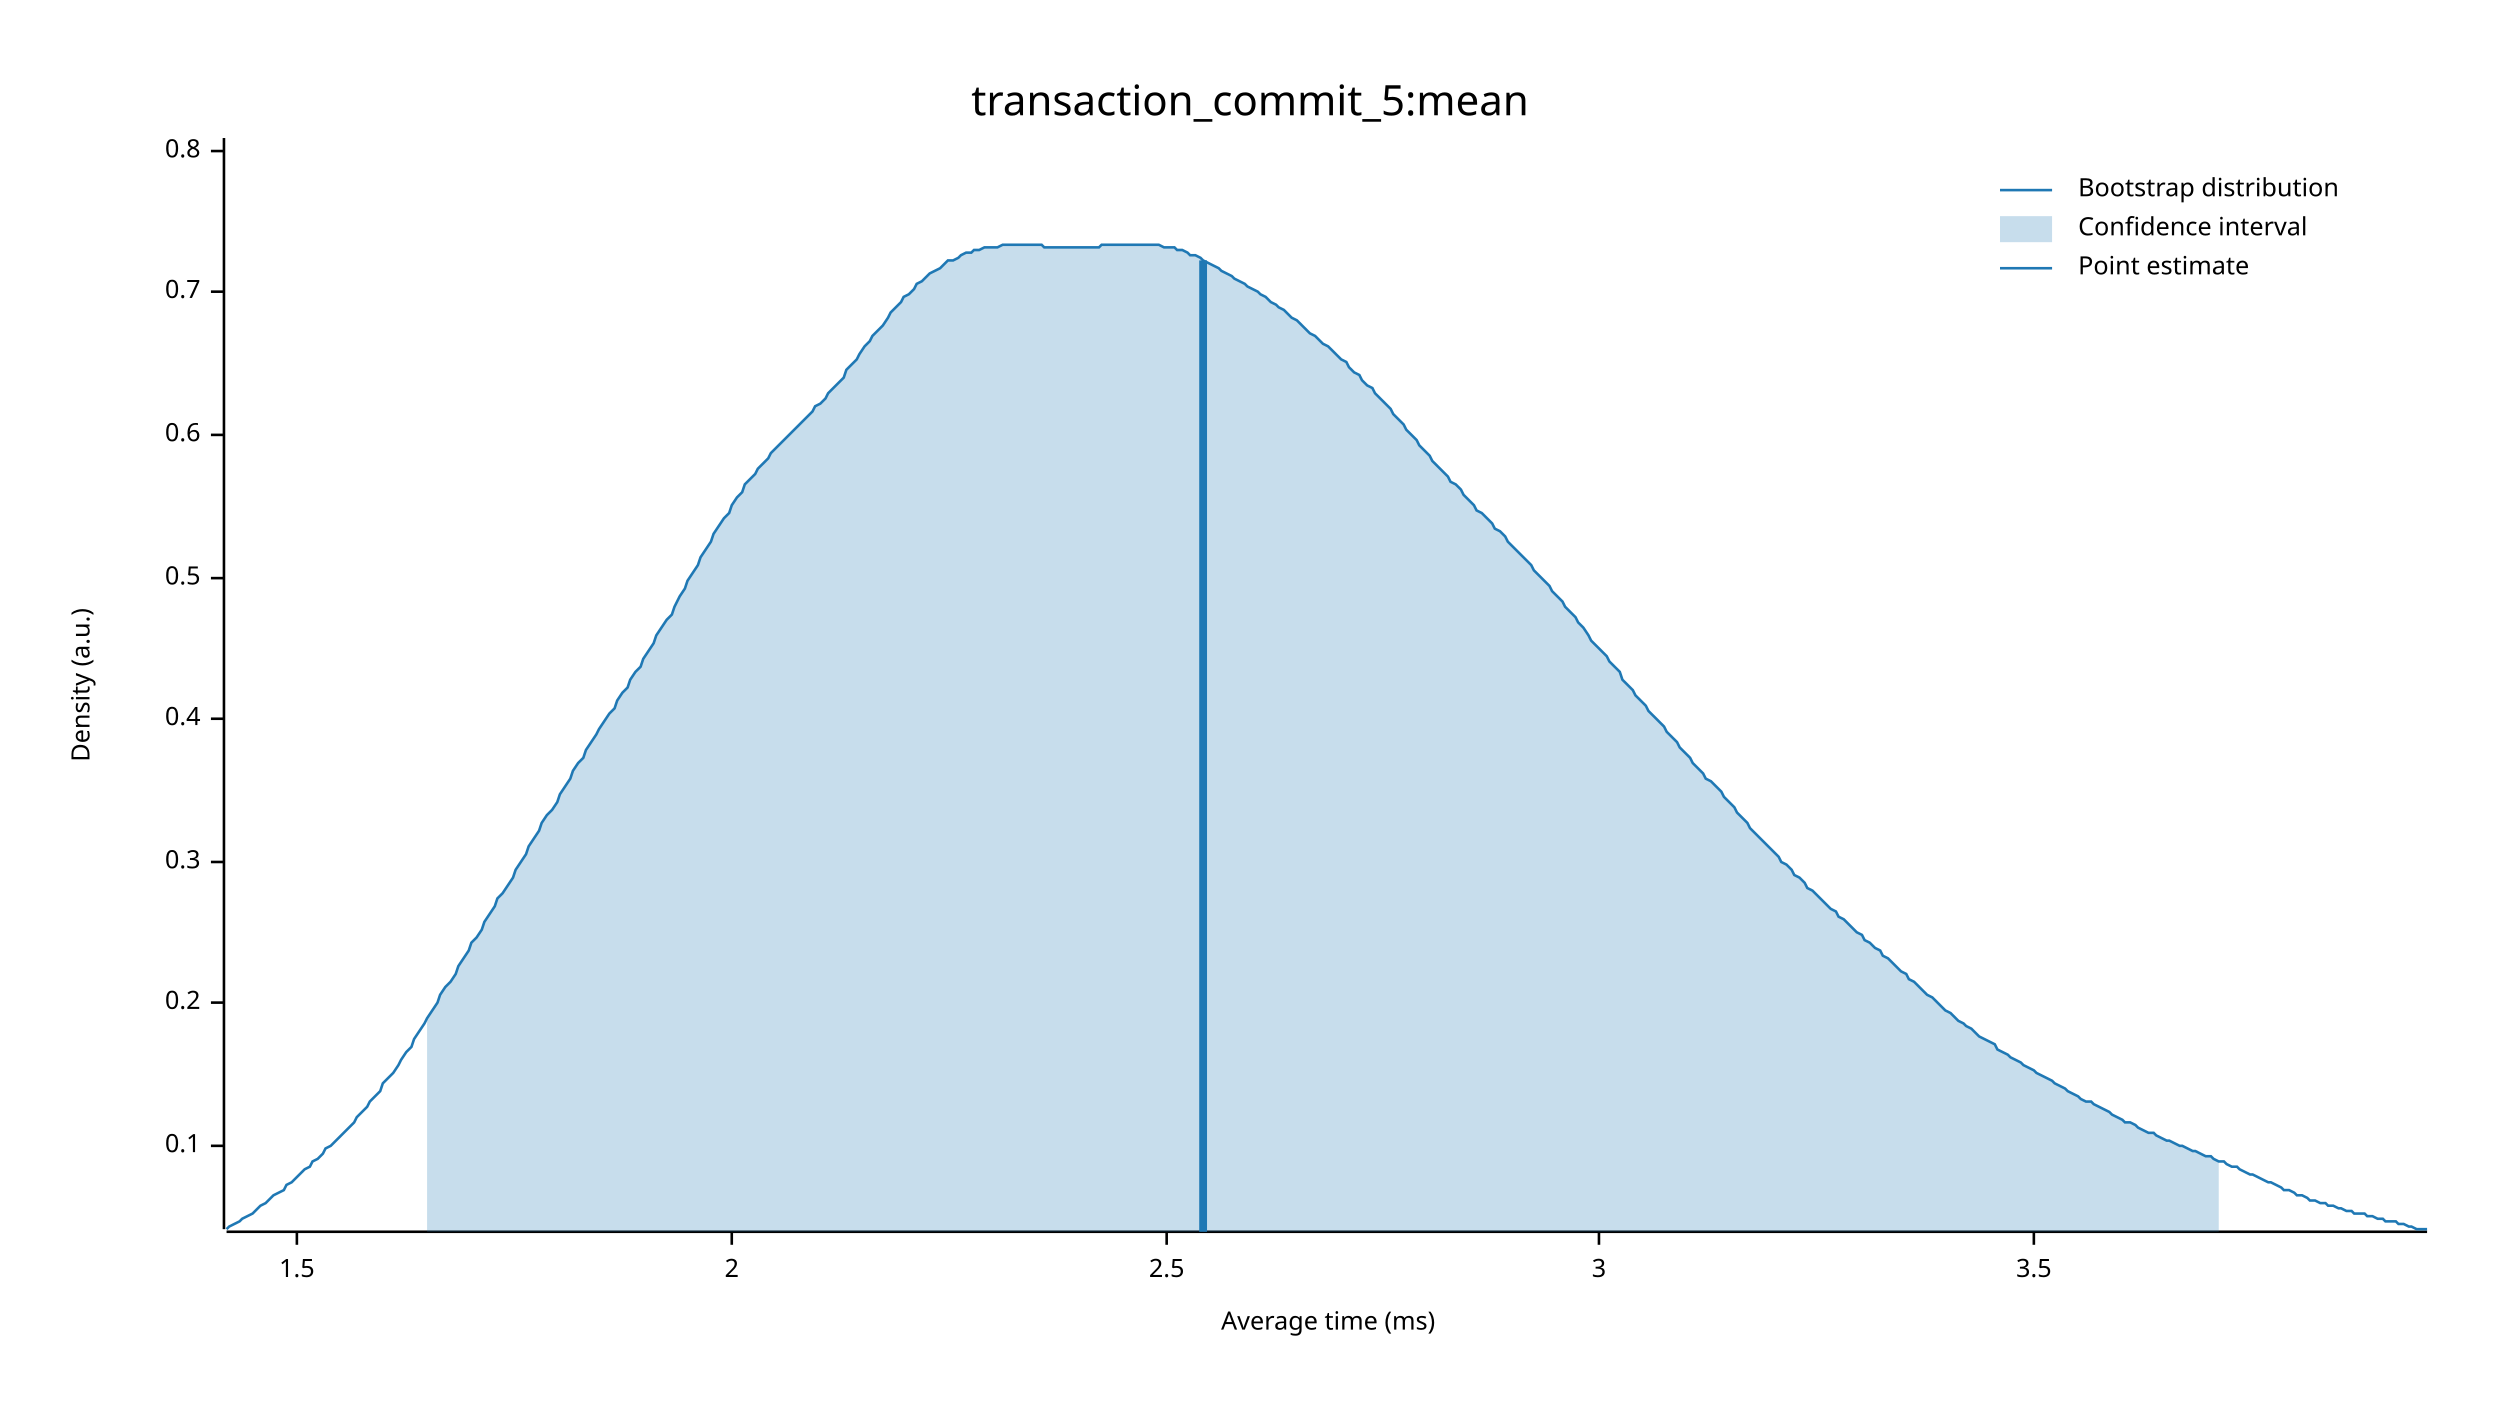
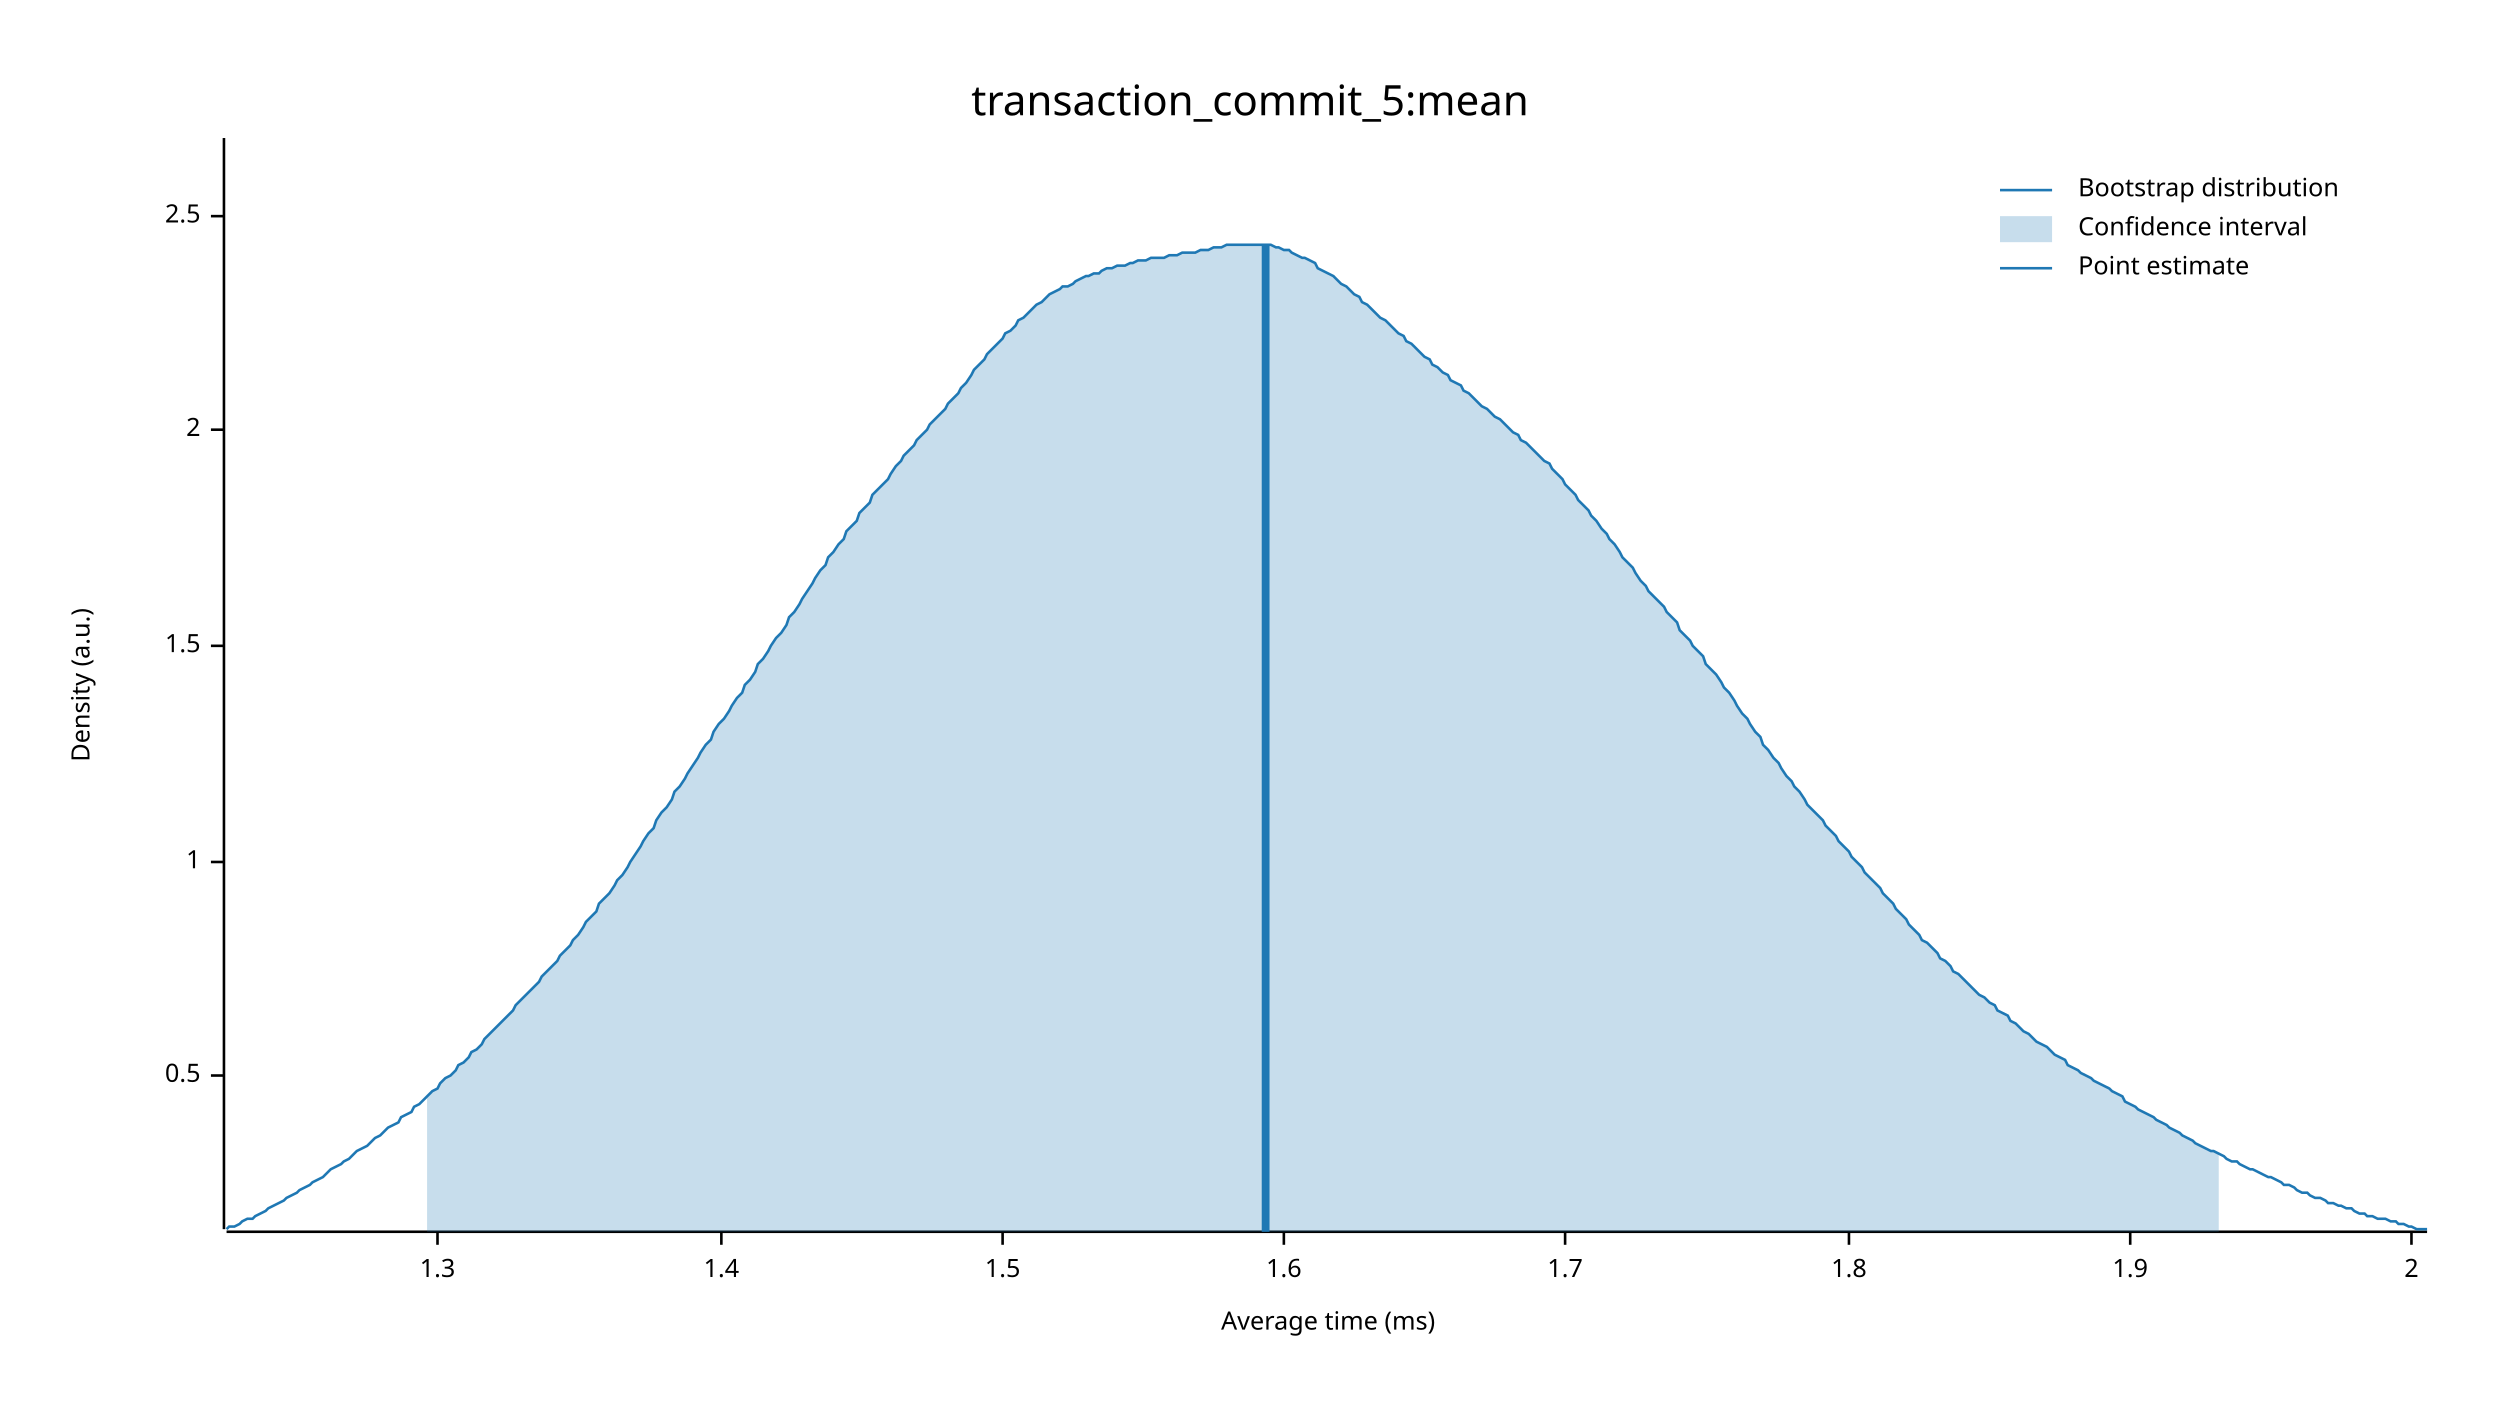
<svg xmlns="http://www.w3.org/2000/svg" width="960" height="540" viewBox="0 0 960 540">
  <text x="480" y="32" dy="0.76em" text-anchor="middle" font-family="sans-serif" font-size="16.129" opacity="1" fill="#000000">
transaction_commit_5:mean
</text>
  <text x="27" y="263" dy="0.76em" text-anchor="middle" font-family="sans-serif" font-size="9.677" opacity="1" fill="#000000" transform="rotate(270, 27, 263)">
Density (a.u.)
</text>
  <text x="510" y="513" dy="-0.5ex" text-anchor="middle" font-family="sans-serif" font-size="9.677" opacity="1" fill="#000000">
Average time (ms)
</text>
  <polyline fill="none" opacity="1" stroke="#000000" stroke-width="1" points="86,53 86,472 " />
-   <text x="77" y="440" dy="0.5ex" text-anchor="end" font-family="sans-serif" font-size="9.677" opacity="1" fill="#000000">
- 0.1
+   <text x="77" y="413" dy="0.5ex" text-anchor="end" font-family="sans-serif" font-size="9.677" opacity="1" fill="#000000">
+ 0.5
</text>
-   <polyline fill="none" opacity="1" stroke="#000000" stroke-width="1" points="81,440 86,440 " />
-   <text x="77" y="385" dy="0.5ex" text-anchor="end" font-family="sans-serif" font-size="9.677" opacity="1" fill="#000000">
- 0.2
- </text>
-   <polyline fill="none" opacity="1" stroke="#000000" stroke-width="1" points="81,385 86,385 " />
+   <polyline fill="none" opacity="1" stroke="#000000" stroke-width="1" points="81,413 86,413 " />
  <text x="77" y="331" dy="0.5ex" text-anchor="end" font-family="sans-serif" font-size="9.677" opacity="1" fill="#000000">
- 0.3
+ 1
</text>
  <polyline fill="none" opacity="1" stroke="#000000" stroke-width="1" points="81,331 86,331 " />
-   <text x="77" y="276" dy="0.5ex" text-anchor="end" font-family="sans-serif" font-size="9.677" opacity="1" fill="#000000">
- 0.4
- </text>
-   <polyline fill="none" opacity="1" stroke="#000000" stroke-width="1" points="81,276 86,276 " />
-   <text x="77" y="222" dy="0.5ex" text-anchor="end" font-family="sans-serif" font-size="9.677" opacity="1" fill="#000000">
- 0.5
- </text>
-   <polyline fill="none" opacity="1" stroke="#000000" stroke-width="1" points="81,222 86,222 " />
-   <text x="77" y="167" dy="0.5ex" text-anchor="end" font-family="sans-serif" font-size="9.677" opacity="1" fill="#000000">
- 0.6
- </text>
-   <polyline fill="none" opacity="1" stroke="#000000" stroke-width="1" points="81,167 86,167 " />
-   <text x="77" y="112" dy="0.5ex" text-anchor="end" font-family="sans-serif" font-size="9.677" opacity="1" fill="#000000">
- 0.7
- </text>
-   <polyline fill="none" opacity="1" stroke="#000000" stroke-width="1" points="81,112 86,112 " />
-   <text x="77" y="58" dy="0.5ex" text-anchor="end" font-family="sans-serif" font-size="9.677" opacity="1" fill="#000000">
- 0.8
- </text>
-   <polyline fill="none" opacity="1" stroke="#000000" stroke-width="1" points="81,58 86,58 " />
-   <polyline fill="none" opacity="1" stroke="#000000" stroke-width="1" points="87,473 932,473 " />
-   <text x="114" y="483" dy="0.76em" text-anchor="middle" font-family="sans-serif" font-size="9.677" opacity="1" fill="#000000">
+   <text x="77" y="248" dy="0.5ex" text-anchor="end" font-family="sans-serif" font-size="9.677" opacity="1" fill="#000000">
1.5
</text>
-   <polyline fill="none" opacity="1" stroke="#000000" stroke-width="1" points="114,473 114,478 " />
-   <text x="281" y="483" dy="0.76em" text-anchor="middle" font-family="sans-serif" font-size="9.677" opacity="1" fill="#000000">
+   <polyline fill="none" opacity="1" stroke="#000000" stroke-width="1" points="81,248 86,248 " />
+   <text x="77" y="165" dy="0.5ex" text-anchor="end" font-family="sans-serif" font-size="9.677" opacity="1" fill="#000000">
2
</text>
-   <polyline fill="none" opacity="1" stroke="#000000" stroke-width="1" points="281,473 281,478 " />
-   <text x="448" y="483" dy="0.76em" text-anchor="middle" font-family="sans-serif" font-size="9.677" opacity="1" fill="#000000">
+   <polyline fill="none" opacity="1" stroke="#000000" stroke-width="1" points="81,165 86,165 " />
+   <text x="77" y="83" dy="0.5ex" text-anchor="end" font-family="sans-serif" font-size="9.677" opacity="1" fill="#000000">
2.5
</text>
-   <polyline fill="none" opacity="1" stroke="#000000" stroke-width="1" points="448,473 448,478 " />
-   <text x="614" y="483" dy="0.76em" text-anchor="middle" font-family="sans-serif" font-size="9.677" opacity="1" fill="#000000">
- 3
+   <polyline fill="none" opacity="1" stroke="#000000" stroke-width="1" points="81,83 86,83 " />
+   <polyline fill="none" opacity="1" stroke="#000000" stroke-width="1" points="87,473 932,473 " />
+   <text x="168" y="483" dy="0.76em" text-anchor="middle" font-family="sans-serif" font-size="9.677" opacity="1" fill="#000000">
+ 1.3
</text>
-   <polyline fill="none" opacity="1" stroke="#000000" stroke-width="1" points="614,473 614,478 " />
-   <text x="781" y="483" dy="0.76em" text-anchor="middle" font-family="sans-serif" font-size="9.677" opacity="1" fill="#000000">
- 3.5
+   <polyline fill="none" opacity="1" stroke="#000000" stroke-width="1" points="168,473 168,478 " />
+   <text x="277" y="483" dy="0.76em" text-anchor="middle" font-family="sans-serif" font-size="9.677" opacity="1" fill="#000000">
+ 1.4
</text>
-   <polyline fill="none" opacity="1" stroke="#000000" stroke-width="1" points="781,473 781,478 " />
-   <polyline fill="none" opacity="1" stroke="#1F78B4" stroke-width="1" points="87,472 88,471 90,470 92,469 93,468 95,467 97,466 98,465 100,463 102,462 103,461 105,459 107,458 109,457 110,455 112,454 114,452 115,451 117,449 119,448 120,446 122,445 124,443 125,441 127,440 129,438 131,436 132,435 134,433 136,431 137,429 139,427 141,425 142,423 144,421 146,419 147,416 149,414 151,412 153,409 154,407 156,404 158,402 159,399 161,396 163,393 164,391 166,388 168,385 169,382 171,379 173,377 175,374 176,371 178,368 180,365 181,362 183,360 185,357 186,354 188,351 190,348 191,345 193,343 195,340 197,337 198,334 200,331 202,328 203,325 205,322 207,319 208,316 210,313 212,311 214,308 215,305 217,302 219,299 220,296 222,293 224,291 225,288 227,285 229,282 230,280 232,277 234,274 236,272 237,269 239,266 241,264 242,261 244,258 246,256 247,253 249,250 251,247 252,244 254,241 256,238 258,236 259,233 261,229 263,226 264,223 266,220 268,217 269,214 271,211 273,208 274,205 276,202 278,199 280,197 281,194 283,191 285,189 286,186 288,184 290,182 291,180 293,178 295,176 296,174 298,172 300,170 302,168 303,167 305,165 307,163 308,162 310,160 312,158 313,156 315,155 317,153 318,151 320,149 322,147 324,145 325,142 327,140 329,138 330,136 332,133 334,131 335,129 337,127 339,125 341,122 342,120 344,118 346,116 347,114 349,113 351,111 352,109 354,108 356,106 357,105 359,104 361,103 363,101 364,100 366,100 368,99 369,98 371,97 373,97 374,96 376,96 378,95 379,95 381,95 383,95 385,94 386,94 388,94 390,94 391,94 393,94 395,94 396,94 398,94 400,94 401,95 403,95 405,95 407,95 408,95 410,95 412,95 413,95 415,95 417,95 418,95 420,95 422,95 423,94 425,94 427,94 429,94 430,94 432,94 434,94 435,94 437,94 439,94 440,94 442,94 444,94 445,94 447,95 449,95 451,95 452,96 454,96 456,97 457,98 459,98 461,99 462,100 464,101 466,102 468,103 469,104 471,105 473,106 474,107 476,108 478,109 479,110 481,111 483,112 484,113 486,114 488,116 490,117 491,118 493,119 495,121 496,122 498,123 500,125 501,126 503,128 505,129 506,130 508,132 510,133 512,135 513,136 515,138 517,139 518,141 520,143 522,144 523,146 525,148 527,149 528,151 530,153 532,155 534,157 535,159 537,161 539,163 540,165 542,167 544,169 545,171 547,173 549,175 550,177 552,179 554,181 556,183 557,185 559,186 561,188 562,190 564,192 566,194 567,196 569,197 571,199 573,201 574,203 576,204 578,206 579,208 581,210 583,212 584,213 586,215 588,217 589,219 591,221 593,223 595,225 596,227 598,229 600,231 601,233 603,235 605,237 606,239 608,241 610,244 611,246 613,248 615,250 617,252 618,254 620,256 622,258 623,261 625,263 627,265 628,267 630,269 632,271 633,273 635,275 637,277 639,279 640,281 642,283 644,285 645,287 647,289 649,291 650,293 652,295 654,297 655,299 657,300 659,302 661,304 662,306 664,308 666,310 667,312 669,314 671,316 672,318 674,320 676,322 677,323 679,325 681,327 683,329 684,331 686,332 688,334 689,336 691,337 693,339 694,341 696,342 698,344 700,346 701,347 703,349 705,350 706,352 708,353 710,355 711,356 713,358 715,359 716,361 718,362 720,364 722,365 723,367 725,368 727,370 728,371 730,373 732,374 733,376 735,377 737,379 738,380 740,382 742,383 744,385 745,386 747,388 749,389 750,390 752,392 754,393 755,394 757,395 759,397 760,398 762,399 764,400 766,401 767,403 769,404 771,405 772,406 774,407 776,408 777,409 779,410 781,411 782,412 784,413 786,414 788,415 789,416 791,417 793,418 794,419 796,420 798,421 799,422 801,423 803,423 804,424 806,425 808,426 810,427 811,428 813,429 815,430 816,431 818,431 820,432 821,433 823,434 825,435 827,435 828,436 830,437 832,438 833,438 835,439 837,440 838,440 840,441 842,442 843,442 845,443 847,444 849,444 850,445 852,446 854,446 855,447 857,448 859,448 860,449 862,450 864,451 865,451 867,452 869,453 871,454 872,454 874,455 876,456 877,457 879,457 881,458 882,459 884,459 886,460 887,461 889,461 891,462 893,462 894,463 896,463 898,464 899,464 901,465 903,465 904,466 906,466 908,466 909,467 911,467 913,468 915,468 916,469 918,469 920,469 921,470 923,470 925,471 926,471 928,472 930,472 932,472 " />
-   <polygon opacity="0.25" fill="#1F78B4" points="164,391 166,388 168,385 169,382 171,379 173,377 175,374 176,371 178,368 180,365 181,362 183,360 185,357 186,354 188,351 190,348 191,345 193,343 195,340 197,337 198,334 200,331 202,328 203,325 205,322 207,319 208,316 210,313 212,311 214,308 215,305 217,302 219,299 220,296 222,293 224,291 225,288 227,285 229,282 230,280 232,277 234,274 236,272 237,269 239,266 241,264 242,261 244,258 246,256 247,253 249,250 251,247 252,244 254,241 256,238 258,236 259,233 261,229 263,226 264,223 266,220 268,217 269,214 271,211 273,208 274,205 276,202 278,199 280,197 281,194 283,191 285,189 286,186 288,184 290,182 291,180 293,178 295,176 296,174 298,172 300,170 302,168 303,167 305,165 307,163 308,162 310,160 312,158 313,156 315,155 317,153 318,151 320,149 322,147 324,145 325,142 327,140 329,138 330,136 332,133 334,131 335,129 337,127 339,125 341,122 342,120 344,118 346,116 347,114 349,113 351,111 352,109 354,108 356,106 357,105 359,104 361,103 363,101 364,100 366,100 368,99 369,98 371,97 373,97 374,96 376,96 378,95 379,95 381,95 383,95 385,94 386,94 388,94 390,94 391,94 393,94 395,94 396,94 398,94 400,94 401,95 403,95 405,95 407,95 408,95 410,95 412,95 413,95 415,95 417,95 418,95 420,95 422,95 423,94 425,94 427,94 429,94 430,94 432,94 434,94 435,94 437,94 439,94 440,94 442,94 444,94 445,94 447,95 449,95 451,95 452,96 454,96 456,97 457,98 459,98 461,99 462,100 464,101 466,102 468,103 469,104 471,105 473,106 474,107 476,108 478,109 479,110 481,111 483,112 484,113 486,114 488,116 490,117 491,118 493,119 495,121 496,122 498,123 500,125 501,126 503,128 505,129 506,130 508,132 510,133 512,135 513,136 515,138 517,139 518,141 520,143 522,144 523,146 525,148 527,149 528,151 530,153 532,155 534,157 535,159 537,161 539,163 540,165 542,167 544,169 545,171 547,173 549,175 550,177 552,179 554,181 556,183 557,185 559,186 561,188 562,190 564,192 566,194 567,196 569,197 571,199 573,201 574,203 576,204 578,206 579,208 581,210 583,212 584,213 586,215 588,217 589,219 591,221 593,223 595,225 596,227 598,229 600,231 601,233 603,235 605,237 606,239 608,241 610,244 611,246 613,248 615,250 617,252 618,254 620,256 622,258 623,261 625,263 627,265 628,267 630,269 632,271 633,273 635,275 637,277 639,279 640,281 642,283 644,285 645,287 647,289 649,291 650,293 652,295 654,297 655,299 657,300 659,302 661,304 662,306 664,308 666,310 667,312 669,314 671,316 672,318 674,320 676,322 677,323 679,325 681,327 683,329 684,331 686,332 688,334 689,336 691,337 693,339 694,341 696,342 698,344 700,346 701,347 703,349 705,350 706,352 708,353 710,355 711,356 713,358 715,359 716,361 718,362 720,364 722,365 723,367 725,368 727,370 728,371 730,373 732,374 733,376 735,377 737,379 738,380 740,382 742,383 744,385 745,386 747,388 749,389 750,390 752,392 754,393 755,394 757,395 759,397 760,398 762,399 764,400 766,401 767,403 769,404 771,405 772,406 774,407 776,408 777,409 779,410 781,411 782,412 784,413 786,414 788,415 789,416 791,417 793,418 794,419 796,420 798,421 799,422 801,423 803,423 804,424 806,425 808,426 810,427 811,428 813,429 815,430 816,431 818,431 820,432 821,433 823,434 825,435 827,435 828,436 830,437 832,438 833,438 835,439 837,440 838,440 840,441 842,442 843,442 845,443 847,444 849,444 850,445 852,446 852,473 164,473 " />
-   <polyline fill="none" opacity="1" stroke="#1F78B4" stroke-width="3" points="462,473 462,100 " />
+   <polyline fill="none" opacity="1" stroke="#000000" stroke-width="1" points="277,473 277,478 " />
+   <text x="385" y="483" dy="0.76em" text-anchor="middle" font-family="sans-serif" font-size="9.677" opacity="1" fill="#000000">
+ 1.5
+ </text>
+   <polyline fill="none" opacity="1" stroke="#000000" stroke-width="1" points="385,473 385,478 " />
+   <text x="493" y="483" dy="0.76em" text-anchor="middle" font-family="sans-serif" font-size="9.677" opacity="1" fill="#000000">
+ 1.6
+ </text>
+   <polyline fill="none" opacity="1" stroke="#000000" stroke-width="1" points="493,473 493,478 " />
+   <text x="601" y="483" dy="0.76em" text-anchor="middle" font-family="sans-serif" font-size="9.677" opacity="1" fill="#000000">
+ 1.7
+ </text>
+   <polyline fill="none" opacity="1" stroke="#000000" stroke-width="1" points="601,473 601,478 " />
+   <text x="710" y="483" dy="0.76em" text-anchor="middle" font-family="sans-serif" font-size="9.677" opacity="1" fill="#000000">
+ 1.8
+ </text>
+   <polyline fill="none" opacity="1" stroke="#000000" stroke-width="1" points="710,473 710,478 " />
+   <text x="818" y="483" dy="0.76em" text-anchor="middle" font-family="sans-serif" font-size="9.677" opacity="1" fill="#000000">
+ 1.9
+ </text>
+   <polyline fill="none" opacity="1" stroke="#000000" stroke-width="1" points="818,473 818,478 " />
+   <text x="926" y="483" dy="0.76em" text-anchor="middle" font-family="sans-serif" font-size="9.677" opacity="1" fill="#000000">
+ 2
+ </text>
+   <polyline fill="none" opacity="1" stroke="#000000" stroke-width="1" points="926,473 926,478 " />
+   <polyline fill="none" opacity="1" stroke="#1F78B4" stroke-width="1" points="87,472 88,471 90,471 92,470 93,469 95,468 97,468 98,467 100,466 102,465 103,464 105,463 107,462 109,461 110,460 112,459 114,458 115,457 117,456 119,455 120,454 122,453 124,452 125,451 127,449 129,448 131,447 132,446 134,445 136,443 137,442 139,441 141,440 142,439 144,437 146,436 147,435 149,433 151,432 153,431 154,429 156,428 158,427 159,425 161,424 163,422 164,421 166,419 168,418 169,416 171,414 173,413 175,411 176,409 178,408 180,406 181,404 183,403 185,401 186,399 188,397 190,395 191,394 193,392 195,390 197,388 198,386 200,384 202,382 203,381 205,379 207,377 208,375 210,373 212,371 214,369 215,367 217,365 219,363 220,361 222,359 224,356 225,354 227,352 229,350 230,347 232,345 234,343 236,340 237,338 239,336 241,333 242,331 244,328 246,325 247,323 249,320 251,318 252,315 254,312 256,310 258,307 259,304 261,302 263,299 264,297 266,294 268,291 269,289 271,286 273,284 274,281 276,278 278,276 280,273 281,271 283,268 285,266 286,263 288,261 290,258 291,255 293,253 295,250 296,248 298,245 300,243 302,240 303,237 305,235 307,232 308,230 310,227 312,224 313,222 315,219 317,217 318,214 320,212 322,209 324,207 325,204 327,202 329,200 330,197 332,195 334,193 335,190 337,188 339,186 341,184 342,182 344,179 346,177 347,175 349,173 351,171 352,169 354,167 356,165 357,163 359,161 361,159 363,157 364,155 366,153 368,151 369,149 371,147 373,144 374,142 376,140 378,138 379,136 381,134 383,132 385,130 386,128 388,127 390,125 391,123 393,122 395,120 396,119 398,117 400,116 401,115 403,113 405,112 407,111 408,110 410,110 412,109 413,108 415,107 417,106 418,106 420,105 422,105 423,104 425,103 427,103 429,102 430,102 432,102 434,101 435,101 437,100 439,100 440,100 442,99 444,99 445,99 447,99 449,98 451,98 452,98 454,97 456,97 457,97 459,97 461,96 462,96 464,96 466,95 468,95 469,95 471,94 473,94 474,94 476,94 478,94 479,94 481,94 483,94 484,94 486,94 488,94 490,95 491,95 493,96 495,96 496,97 498,98 500,99 501,99 503,100 505,101 506,103 508,104 510,105 512,106 513,107 515,109 517,110 518,111 520,113 522,114 523,116 525,117 527,119 528,120 530,122 532,123 534,125 535,126 537,128 539,129 540,131 542,132 544,134 545,135 547,137 549,138 550,140 552,141 554,143 556,144 557,146 559,147 561,148 562,150 564,151 566,153 567,154 569,156 571,157 573,159 574,160 576,161 578,163 579,164 581,166 583,167 584,169 586,170 588,172 589,173 591,175 593,177 595,178 596,180 598,182 600,184 601,186 603,188 605,190 606,192 608,194 610,196 611,198 613,200 615,203 617,205 618,207 620,209 622,212 623,214 625,216 627,218 628,220 630,223 632,225 633,227 635,229 637,231 639,233 640,235 642,237 644,239 645,242 647,244 649,246 650,248 652,250 654,252 655,255 657,257 659,259 661,262 662,264 664,266 666,269 667,271 669,274 671,276 672,278 674,281 676,283 677,286 679,288 681,291 683,293 684,295 686,298 688,300 689,302 691,304 693,307 694,309 696,311 698,313 700,315 701,317 703,319 705,321 706,323 708,325 710,327 711,329 713,331 715,333 716,335 718,337 720,339 722,341 723,343 725,345 727,347 728,349 730,351 732,353 733,355 735,357 737,359 738,361 740,362 742,364 744,366 745,368 747,369 749,371 750,373 752,374 754,376 755,377 757,379 759,381 760,382 762,383 764,385 766,386 767,388 769,389 771,390 772,392 774,393 776,395 777,396 779,397 781,399 782,400 784,401 786,402 788,404 789,405 791,406 793,407 794,409 796,410 798,411 799,412 801,413 803,414 804,415 806,416 808,417 810,418 811,419 813,420 815,421 816,423 818,424 820,425 821,426 823,427 825,428 827,429 828,430 830,431 832,432 833,433 835,434 837,435 838,436 840,437 842,438 843,439 845,440 847,441 849,442 850,442 852,443 854,444 855,445 857,446 859,446 860,447 862,448 864,449 865,449 867,450 869,451 871,452 872,452 874,453 876,454 877,455 879,455 881,456 882,457 884,458 886,458 887,459 889,460 891,460 893,461 894,462 896,462 898,463 899,463 901,464 903,464 904,465 906,466 908,466 909,467 911,467 913,468 915,468 916,468 918,469 920,469 921,470 923,470 925,471 926,471 928,472 930,472 932,472 " />
+   <polygon opacity="0.25" fill="#1F78B4" points="164,421 166,419 168,418 169,416 171,414 173,413 175,411 176,409 178,408 180,406 181,404 183,403 185,401 186,399 188,397 190,395 191,394 193,392 195,390 197,388 198,386 200,384 202,382 203,381 205,379 207,377 208,375 210,373 212,371 214,369 215,367 217,365 219,363 220,361 222,359 224,356 225,354 227,352 229,350 230,347 232,345 234,343 236,340 237,338 239,336 241,333 242,331 244,328 246,325 247,323 249,320 251,318 252,315 254,312 256,310 258,307 259,304 261,302 263,299 264,297 266,294 268,291 269,289 271,286 273,284 274,281 276,278 278,276 280,273 281,271 283,268 285,266 286,263 288,261 290,258 291,255 293,253 295,250 296,248 298,245 300,243 302,240 303,237 305,235 307,232 308,230 310,227 312,224 313,222 315,219 317,217 318,214 320,212 322,209 324,207 325,204 327,202 329,200 330,197 332,195 334,193 335,190 337,188 339,186 341,184 342,182 344,179 346,177 347,175 349,173 351,171 352,169 354,167 356,165 357,163 359,161 361,159 363,157 364,155 366,153 368,151 369,149 371,147 373,144 374,142 376,140 378,138 379,136 381,134 383,132 385,130 386,128 388,127 390,125 391,123 393,122 395,120 396,119 398,117 400,116 401,115 403,113 405,112 407,111 408,110 410,110 412,109 413,108 415,107 417,106 418,106 420,105 422,105 423,104 425,103 427,103 429,102 430,102 432,102 434,101 435,101 437,100 439,100 440,100 442,99 444,99 445,99 447,99 449,98 451,98 452,98 454,97 456,97 457,97 459,97 461,96 462,96 464,96 466,95 468,95 469,95 471,94 473,94 474,94 476,94 478,94 479,94 481,94 483,94 484,94 486,94 488,94 490,95 491,95 493,96 495,96 496,97 498,98 500,99 501,99 503,100 505,101 506,103 508,104 510,105 512,106 513,107 515,109 517,110 518,111 520,113 522,114 523,116 525,117 527,119 528,120 530,122 532,123 534,125 535,126 537,128 539,129 540,131 542,132 544,134 545,135 547,137 549,138 550,140 552,141 554,143 556,144 557,146 559,147 561,148 562,150 564,151 566,153 567,154 569,156 571,157 573,159 574,160 576,161 578,163 579,164 581,166 583,167 584,169 586,170 588,172 589,173 591,175 593,177 595,178 596,180 598,182 600,184 601,186 603,188 605,190 606,192 608,194 610,196 611,198 613,200 615,203 617,205 618,207 620,209 622,212 623,214 625,216 627,218 628,220 630,223 632,225 633,227 635,229 637,231 639,233 640,235 642,237 644,239 645,242 647,244 649,246 650,248 652,250 654,252 655,255 657,257 659,259 661,262 662,264 664,266 666,269 667,271 669,274 671,276 672,278 674,281 676,283 677,286 679,288 681,291 683,293 684,295 686,298 688,300 689,302 691,304 693,307 694,309 696,311 698,313 700,315 701,317 703,319 705,321 706,323 708,325 710,327 711,329 713,331 715,333 716,335 718,337 720,339 722,341 723,343 725,345 727,347 728,349 730,351 732,353 733,355 735,357 737,359 738,361 740,362 742,364 744,366 745,368 747,369 749,371 750,373 752,374 754,376 755,377 757,379 759,381 760,382 762,383 764,385 766,386 767,388 769,389 771,390 772,392 774,393 776,395 777,396 779,397 781,399 782,400 784,401 786,402 788,404 789,405 791,406 793,407 794,409 796,410 798,411 799,412 801,413 803,414 804,415 806,416 808,417 810,418 811,419 813,420 815,421 816,423 818,424 820,425 821,426 823,427 825,428 827,429 828,430 830,431 832,432 833,433 835,434 837,435 838,436 840,437 842,438 843,439 845,440 847,441 849,442 850,442 852,443 852,473 164,473 " />
+   <polyline fill="none" opacity="1" stroke="#1F78B4" stroke-width="3" points="486,473 486,94 " />
  <text x="798" y="68" dy="0.76em" text-anchor="start" font-family="sans-serif" font-size="9.677" opacity="1" fill="#000000">
Bootstrap distribution
</text>
  <text x="798" y="83" dy="0.76em" text-anchor="start" font-family="sans-serif" font-size="9.677" opacity="1" fill="#000000">
Confidence interval
</text>
  <text x="798" y="98" dy="0.76em" text-anchor="start" font-family="sans-serif" font-size="9.677" opacity="1" fill="#000000">
Point estimate
</text>
  <polyline fill="none" opacity="1" stroke="#1F78B4" stroke-width="1" points="768,73 788,73 " />
  <rect x="768" y="83" width="20" height="10" opacity="0.25" fill="#1F78B4" stroke="none" />
  <polyline fill="none" opacity="1" stroke="#1F78B4" stroke-width="1" points="768,103 788,103 " />
</svg>
